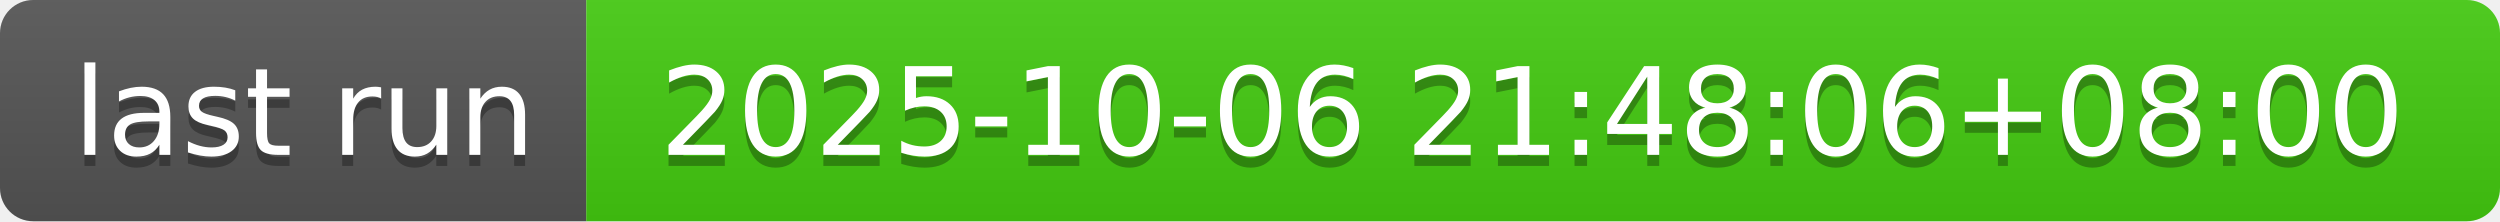
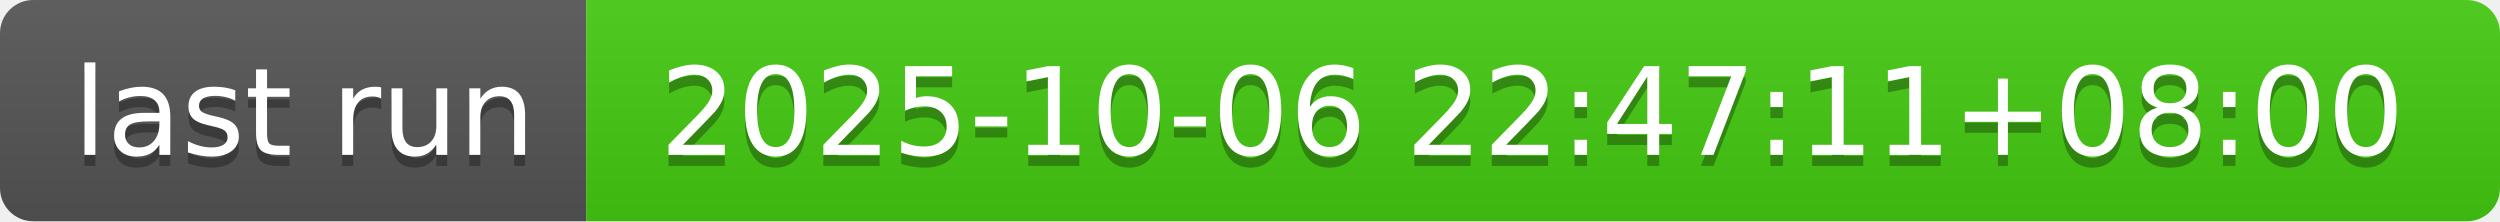
- <svg xmlns="http://www.w3.org/2000/svg" width="226" height="20" role="img" aria-label="last run: 2025-10-06 21:48:06+08:00">
+ <svg xmlns="http://www.w3.org/2000/svg" width="226" height="20" role="img" aria-label="last run: 2025-10-06 22:47:11+08:00">
  <linearGradient id="s" x2="0" y2="100%">
    <stop offset="0" stop-color="#bbb" stop-opacity=".1" />
    <stop offset="1" stop-opacity=".1" />
  </linearGradient>
  <clipPath id="r">
    <rect width="226" height="20" rx="3" fill="#fff" />
  </clipPath>
  <g clip-path="url(#r)">
    <rect width="53" height="20" fill="#555" />
    <rect x="53" width="173" height="20" fill="#4c1" />
    <rect width="226" height="20" fill="url(#s)" />
  </g>
  <g fill="#fff" text-anchor="middle" font-family="Verdana,Geneva,DejaVu Sans,sans-serif" text-rendering="geometricPrecision" font-size="110">
    <text aria-hidden="true" x="275" y="150" fill="#010101" fill-opacity=".3" transform="scale(.1)" textLength="430">last run</text>
    <text x="275" y="140" transform="scale(.1)" fill="#fff" textLength="430">last run</text>
-     <text aria-hidden="true" x="1385" y="150" fill="#010101" fill-opacity=".3" transform="scale(.1)" textLength="1630">2025-10-06 21:48:06+08:00</text>
-     <text x="1385" y="140" transform="scale(.1)" fill="#fff" textLength="1630">2025-10-06 21:48:06+08:00</text>
+     <text aria-hidden="true" x="1385" y="150" fill="#010101" fill-opacity=".3" transform="scale(.1)" textLength="1630">2025-10-06 22:47:11+08:00</text>
+     <text x="1385" y="140" transform="scale(.1)" fill="#fff" textLength="1630">2025-10-06 22:47:11+08:00</text>
  </g>
</svg>
